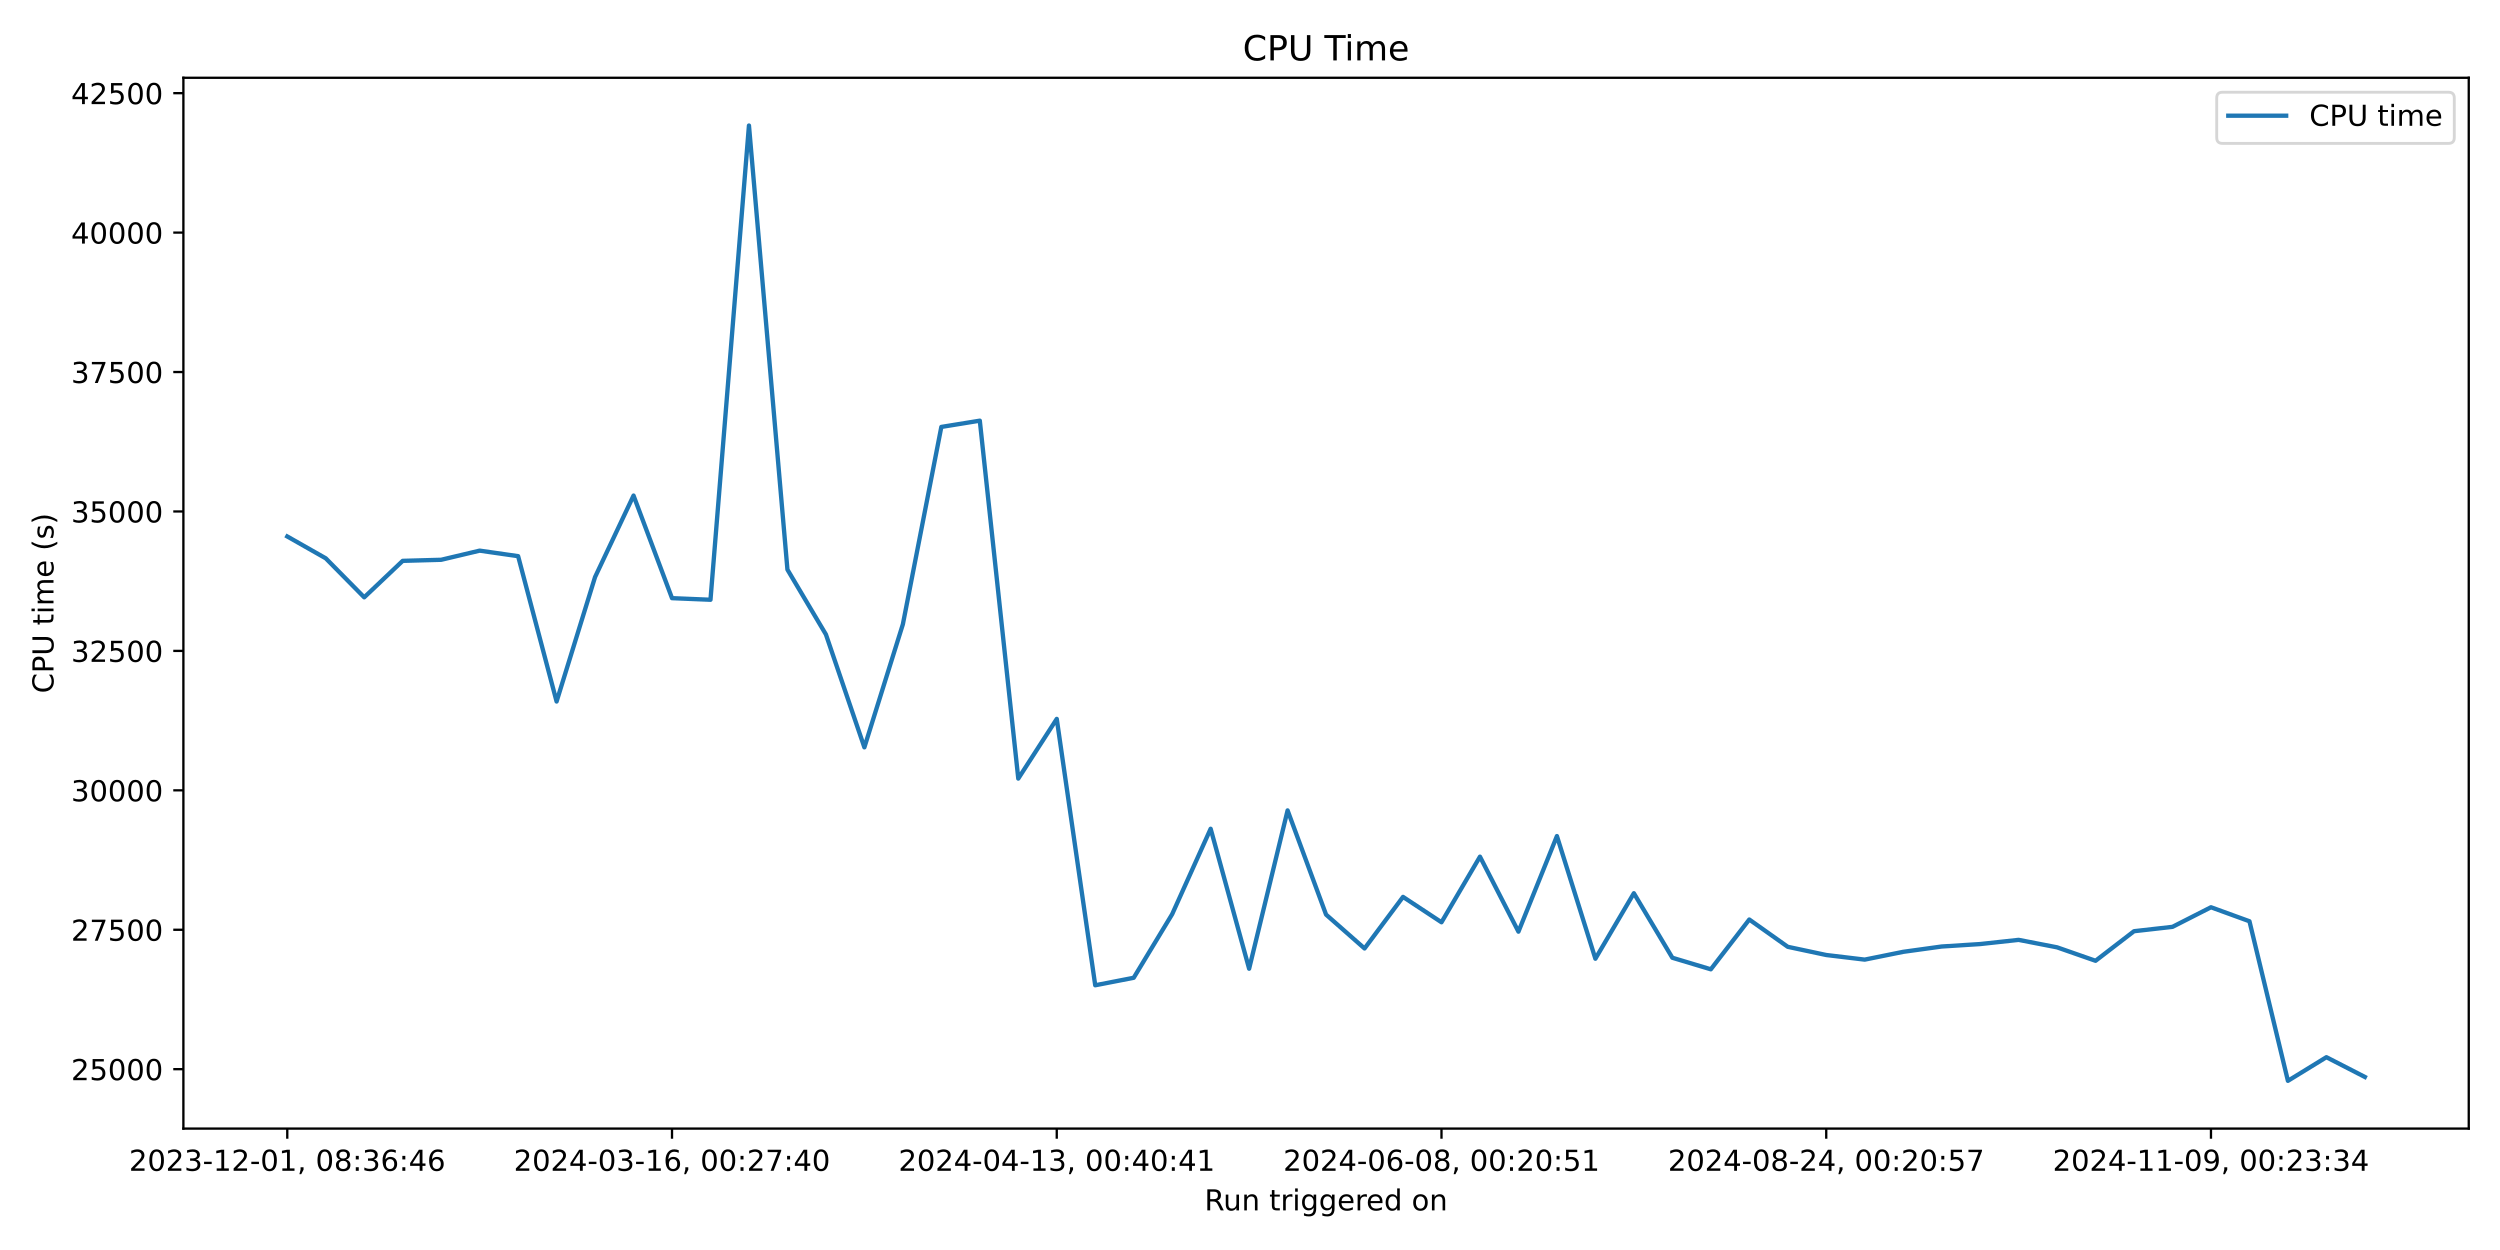
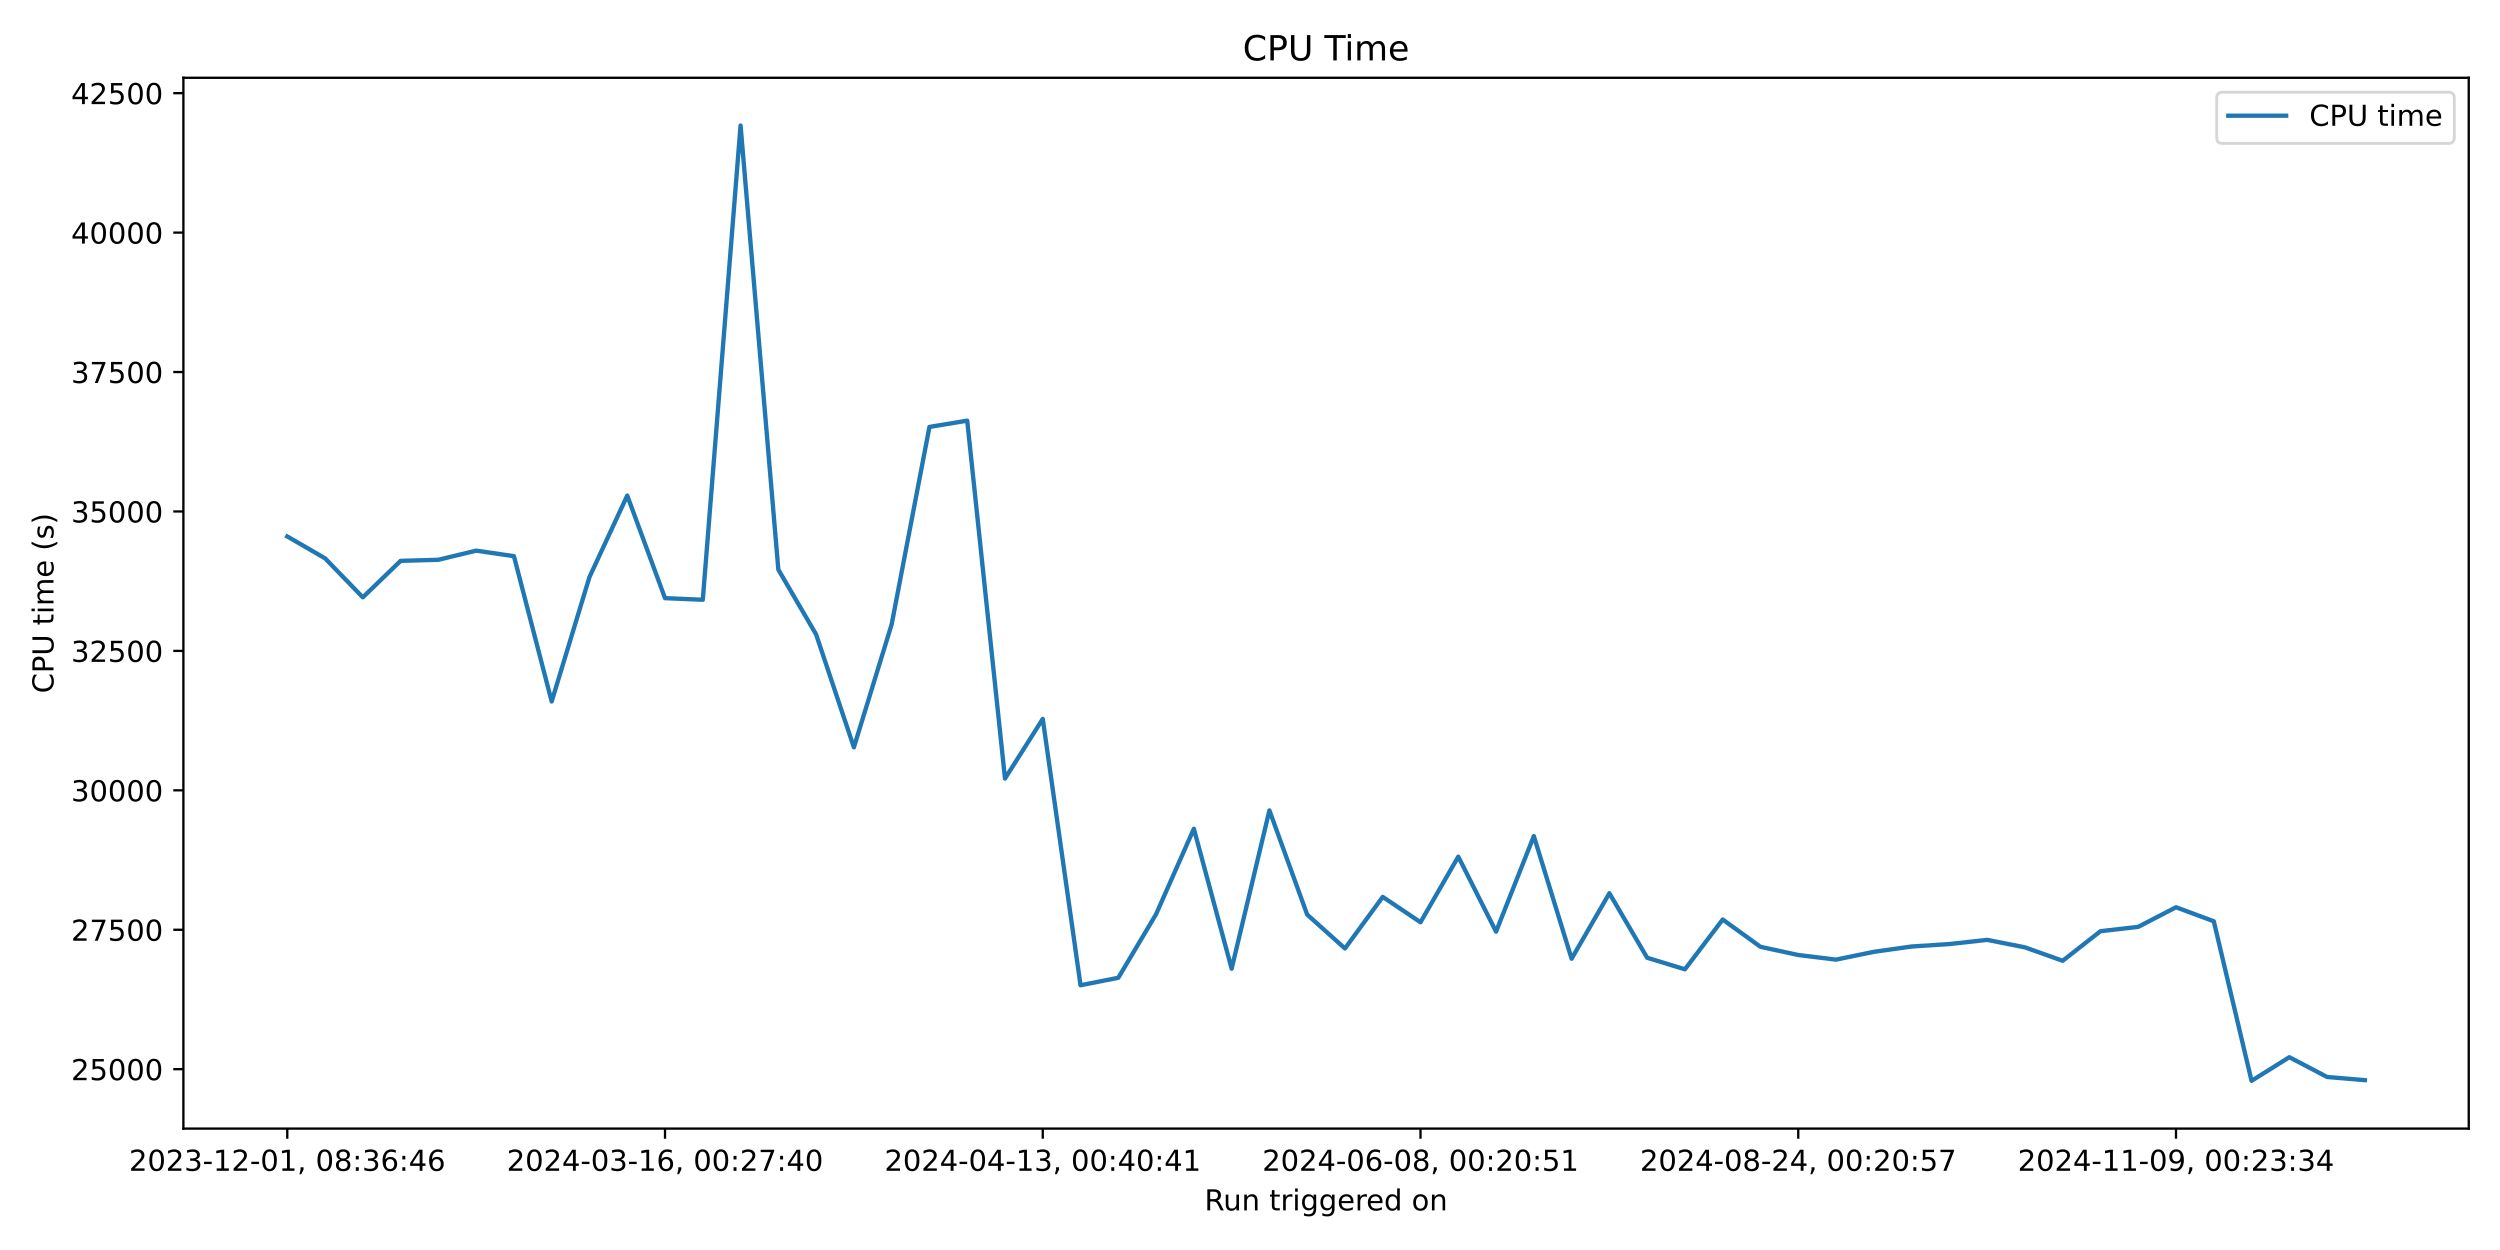
<svg xmlns="http://www.w3.org/2000/svg" xmlns:xlink="http://www.w3.org/1999/xlink" width="864pt" height="432pt" viewBox="0 0 864 432" version="1.1">
  <defs>
    <style type="text/css">*{stroke-linejoin: round; stroke-linecap: butt}</style>
  </defs>
  <g id="figure_1">
    <g id="patch_1">
      <path d="M 0 432  L 864 432  L 864 0  L 0 0  z " style="fill: #ffffff" />
    </g>
    <g id="axes_1">
      <g id="patch_2">
        <path d="M 63.38 390.04  L 853.2 390.04  L 853.2 26.88  L 63.38 26.88  z " style="fill: #ffffff" />
      </g>
      <g id="matplotlib.axis_1">
        <g id="xtick_1">
          <g id="line2d_1">
            <defs>
-               <path id="m5a578a3f75" d="M 0 0  L 0 3.5  " style="stroke: #000000; stroke-width: 0.8" />
+               <path id="m88ba5d5d4f" d="M 0 0  L 0 3.5  " style="stroke: #000000; stroke-width: 0.8" />
            </defs>
            <g>
-               <use xlink:href="#m5a578a3f75" x="99.281" y="390.04" style="stroke: #000000; stroke-width: 0.8" />
+               <use xlink:href="#m88ba5d5d4f" x="99.281" y="390.04" style="stroke: #000000; stroke-width: 0.8" />
            </g>
          </g>
          <g id="text_1">
            <g transform="translate(44.58872 404.6384) scale(0.1 -0.1)">
              <defs>
                <path id="DejaVuSans-32" d="M 1228 531  L 3431 531  L 3431 0  L 469 0  L 469 531  Q 828 903 1448 1529  Q 2069 2156 2228 2338  Q 2531 2678 2651 2914  Q 2772 3150 2772 3378  Q 2772 3750 2511 3984  Q 2250 4219 1831 4219  Q 1534 4219 1204 4116  Q 875 4013 500 3803  L 500 4441  Q 881 4594 1212 4672  Q 1544 4750 1819 4750  Q 2544 4750 2975 4387  Q 3406 4025 3406 3419  Q 3406 3131 3298 2873  Q 3191 2616 2906 2266  Q 2828 2175 2409 1742  Q 1991 1309 1228 531  z " transform="scale(0.015625)" />
                <path id="DejaVuSans-30" d="M 2034 4250  Q 1547 4250 1301 3770  Q 1056 3291 1056 2328  Q 1056 1369 1301 889  Q 1547 409 2034 409  Q 2525 409 2770 889  Q 3016 1369 3016 2328  Q 3016 3291 2770 3770  Q 2525 4250 2034 4250  z M 2034 4750  Q 2819 4750 3233 4129  Q 3647 3509 3647 2328  Q 3647 1150 3233 529  Q 2819 -91 2034 -91  Q 1250 -91 836 529  Q 422 1150 422 2328  Q 422 3509 836 4129  Q 1250 4750 2034 4750  z " transform="scale(0.015625)" />
                <path id="DejaVuSans-33" d="M 2597 2516  Q 3050 2419 3304 2112  Q 3559 1806 3559 1356  Q 3559 666 3084 287  Q 2609 -91 1734 -91  Q 1441 -91 1130 -33  Q 819 25 488 141  L 488 750  Q 750 597 1062 519  Q 1375 441 1716 441  Q 2309 441 2620 675  Q 2931 909 2931 1356  Q 2931 1769 2642 2001  Q 2353 2234 1838 2234  L 1294 2234  L 1294 2753  L 1863 2753  Q 2328 2753 2575 2939  Q 2822 3125 2822 3475  Q 2822 3834 2567 4026  Q 2313 4219 1838 4219  Q 1578 4219 1281 4162  Q 984 4106 628 3988  L 628 4550  Q 988 4650 1302 4700  Q 1616 4750 1894 4750  Q 2613 4750 3031 4423  Q 3450 4097 3450 3541  Q 3450 3153 3228 2886  Q 3006 2619 2597 2516  z " transform="scale(0.015625)" />
                <path id="DejaVuSans-2d" d="M 313 2009  L 1997 2009  L 1997 1497  L 313 1497  L 313 2009  z " transform="scale(0.015625)" />
                <path id="DejaVuSans-31" d="M 794 531  L 1825 531  L 1825 4091  L 703 3866  L 703 4441  L 1819 4666  L 2450 4666  L 2450 531  L 3481 531  L 3481 0  L 794 0  L 794 531  z " transform="scale(0.015625)" />
                <path id="DejaVuSans-2c" d="M 750 794  L 1409 794  L 1409 256  L 897 -744  L 494 -744  L 750 256  L 750 794  z " transform="scale(0.015625)" />
                <path id="DejaVuSans-20" transform="scale(0.015625)" />
                <path id="DejaVuSans-38" d="M 2034 2216  Q 1584 2216 1326 1975  Q 1069 1734 1069 1313  Q 1069 891 1326 650  Q 1584 409 2034 409  Q 2484 409 2743 651  Q 3003 894 3003 1313  Q 3003 1734 2745 1975  Q 2488 2216 2034 2216  z M 1403 2484  Q 997 2584 770 2862  Q 544 3141 544 3541  Q 544 4100 942 4425  Q 1341 4750 2034 4750  Q 2731 4750 3128 4425  Q 3525 4100 3525 3541  Q 3525 3141 3298 2862  Q 3072 2584 2669 2484  Q 3125 2378 3379 2068  Q 3634 1759 3634 1313  Q 3634 634 3220 271  Q 2806 -91 2034 -91  Q 1263 -91 848 271  Q 434 634 434 1313  Q 434 1759 690 2068  Q 947 2378 1403 2484  z M 1172 3481  Q 1172 3119 1398 2916  Q 1625 2713 2034 2713  Q 2441 2713 2670 2916  Q 2900 3119 2900 3481  Q 2900 3844 2670 4047  Q 2441 4250 2034 4250  Q 1625 4250 1398 4047  Q 1172 3844 1172 3481  z " transform="scale(0.015625)" />
                <path id="DejaVuSans-3a" d="M 750 794  L 1409 794  L 1409 0  L 750 0  L 750 794  z M 750 3309  L 1409 3309  L 1409 2516  L 750 2516  L 750 3309  z " transform="scale(0.015625)" />
                <path id="DejaVuSans-36" d="M 2113 2584  Q 1688 2584 1439 2293  Q 1191 2003 1191 1497  Q 1191 994 1439 701  Q 1688 409 2113 409  Q 2538 409 2786 701  Q 3034 994 3034 1497  Q 3034 2003 2786 2293  Q 2538 2584 2113 2584  z M 3366 4563  L 3366 3988  Q 3128 4100 2886 4159  Q 2644 4219 2406 4219  Q 1781 4219 1451 3797  Q 1122 3375 1075 2522  Q 1259 2794 1537 2939  Q 1816 3084 2150 3084  Q 2853 3084 3261 2657  Q 3669 2231 3669 1497  Q 3669 778 3244 343  Q 2819 -91 2113 -91  Q 1303 -91 875 529  Q 447 1150 447 2328  Q 447 3434 972 4092  Q 1497 4750 2381 4750  Q 2619 4750 2861 4703  Q 3103 4656 3366 4563  z " transform="scale(0.015625)" />
                <path id="DejaVuSans-34" d="M 2419 4116  L 825 1625  L 2419 1625  L 2419 4116  z M 2253 4666  L 3047 4666  L 3047 1625  L 3713 1625  L 3713 1100  L 3047 1100  L 3047 0  L 2419 0  L 2419 1100  L 313 1100  L 313 1709  L 2253 4666  z " transform="scale(0.015625)" />
              </defs>
              <use xlink:href="#DejaVuSans-32" />
              <use xlink:href="#DejaVuSans-30" transform="translate(63.62305 0)" />
              <use xlink:href="#DejaVuSans-32" transform="translate(127.2461 0)" />
              <use xlink:href="#DejaVuSans-33" transform="translate(190.8691 0)" />
              <use xlink:href="#DejaVuSans-2d" transform="translate(254.4922 0)" />
              <use xlink:href="#DejaVuSans-31" transform="translate(290.5762 0)" />
              <use xlink:href="#DejaVuSans-32" transform="translate(354.1992 0)" />
              <use xlink:href="#DejaVuSans-2d" transform="translate(417.8223 0)" />
              <use xlink:href="#DejaVuSans-30" transform="translate(453.9062 0)" />
              <use xlink:href="#DejaVuSans-31" transform="translate(517.5293 0)" />
              <use xlink:href="#DejaVuSans-2c" transform="translate(581.1523 0)" />
              <use xlink:href="#DejaVuSans-20" transform="translate(612.9395 0)" />
              <use xlink:href="#DejaVuSans-30" transform="translate(644.7266 0)" />
              <use xlink:href="#DejaVuSans-38" transform="translate(708.3496 0)" />
              <use xlink:href="#DejaVuSans-3a" transform="translate(771.9727 0)" />
              <use xlink:href="#DejaVuSans-33" transform="translate(805.6641 0)" />
              <use xlink:href="#DejaVuSans-36" transform="translate(869.2871 0)" />
              <use xlink:href="#DejaVuSans-3a" transform="translate(932.9102 0)" />
              <use xlink:href="#DejaVuSans-34" transform="translate(966.6016 0)" />
              <use xlink:href="#DejaVuSans-36" transform="translate(1030.225 0)" />
            </g>
          </g>
        </g>
        <g id="xtick_2">
          <g id="line2d_2">
            <g>
-               <use xlink:href="#m5a578a3f75" x="232.247" y="390.04" style="stroke: #000000; stroke-width: 0.8" />
+               <use xlink:href="#m88ba5d5d4f" x="229.83" y="390.04" style="stroke: #000000; stroke-width: 0.8" />
            </g>
          </g>
          <g id="text_2">
-             <g transform="translate(177.5551 404.6384) scale(0.1 -0.1)">
+             <g transform="translate(175.1375 404.6384) scale(0.1 -0.1)">
              <defs>
                <path id="DejaVuSans-37" d="M 525 4666  L 3525 4666  L 3525 4397  L 1831 0  L 1172 0  L 2766 4134  L 525 4134  L 525 4666  z " transform="scale(0.015625)" />
              </defs>
              <use xlink:href="#DejaVuSans-32" />
              <use xlink:href="#DejaVuSans-30" transform="translate(63.62305 0)" />
              <use xlink:href="#DejaVuSans-32" transform="translate(127.2461 0)" />
              <use xlink:href="#DejaVuSans-34" transform="translate(190.8691 0)" />
              <use xlink:href="#DejaVuSans-2d" transform="translate(254.4922 0)" />
              <use xlink:href="#DejaVuSans-30" transform="translate(290.5762 0)" />
              <use xlink:href="#DejaVuSans-33" transform="translate(354.1992 0)" />
              <use xlink:href="#DejaVuSans-2d" transform="translate(417.8223 0)" />
              <use xlink:href="#DejaVuSans-31" transform="translate(453.9062 0)" />
              <use xlink:href="#DejaVuSans-36" transform="translate(517.5293 0)" />
              <use xlink:href="#DejaVuSans-2c" transform="translate(581.1523 0)" />
              <use xlink:href="#DejaVuSans-20" transform="translate(612.9395 0)" />
              <use xlink:href="#DejaVuSans-30" transform="translate(644.7266 0)" />
              <use xlink:href="#DejaVuSans-30" transform="translate(708.3496 0)" />
              <use xlink:href="#DejaVuSans-3a" transform="translate(771.9727 0)" />
              <use xlink:href="#DejaVuSans-32" transform="translate(805.6641 0)" />
              <use xlink:href="#DejaVuSans-37" transform="translate(869.2871 0)" />
              <use xlink:href="#DejaVuSans-3a" transform="translate(932.9102 0)" />
              <use xlink:href="#DejaVuSans-34" transform="translate(966.6016 0)" />
              <use xlink:href="#DejaVuSans-30" transform="translate(1030.225 0)" />
            </g>
          </g>
        </g>
        <g id="xtick_3">
          <g id="line2d_3">
            <g>
-               <use xlink:href="#m5a578a3f75" x="365.214" y="390.04" style="stroke: #000000; stroke-width: 0.8" />
+               <use xlink:href="#m88ba5d5d4f" x="360.378" y="390.04" style="stroke: #000000; stroke-width: 0.8" />
            </g>
          </g>
          <g id="text_3">
-             <g transform="translate(310.5214 404.6384) scale(0.1 -0.1)">
+             <g transform="translate(305.6862 404.6384) scale(0.1 -0.1)">
              <use xlink:href="#DejaVuSans-32" />
              <use xlink:href="#DejaVuSans-30" transform="translate(63.62305 0)" />
              <use xlink:href="#DejaVuSans-32" transform="translate(127.2461 0)" />
              <use xlink:href="#DejaVuSans-34" transform="translate(190.8691 0)" />
              <use xlink:href="#DejaVuSans-2d" transform="translate(254.4922 0)" />
              <use xlink:href="#DejaVuSans-30" transform="translate(290.5762 0)" />
              <use xlink:href="#DejaVuSans-34" transform="translate(354.1992 0)" />
              <use xlink:href="#DejaVuSans-2d" transform="translate(417.8223 0)" />
              <use xlink:href="#DejaVuSans-31" transform="translate(453.9062 0)" />
              <use xlink:href="#DejaVuSans-33" transform="translate(517.5293 0)" />
              <use xlink:href="#DejaVuSans-2c" transform="translate(581.1523 0)" />
              <use xlink:href="#DejaVuSans-20" transform="translate(612.9395 0)" />
              <use xlink:href="#DejaVuSans-30" transform="translate(644.7266 0)" />
              <use xlink:href="#DejaVuSans-30" transform="translate(708.3496 0)" />
              <use xlink:href="#DejaVuSans-3a" transform="translate(771.9727 0)" />
              <use xlink:href="#DejaVuSans-34" transform="translate(805.6641 0)" />
              <use xlink:href="#DejaVuSans-30" transform="translate(869.2871 0)" />
              <use xlink:href="#DejaVuSans-3a" transform="translate(932.9102 0)" />
              <use xlink:href="#DejaVuSans-34" transform="translate(966.6016 0)" />
              <use xlink:href="#DejaVuSans-31" transform="translate(1030.225 0)" />
            </g>
          </g>
        </g>
        <g id="xtick_4">
          <g id="line2d_4">
            <g>
-               <use xlink:href="#m5a578a3f75" x="498.18" y="390.04" style="stroke: #000000; stroke-width: 0.8" />
+               <use xlink:href="#m88ba5d5d4f" x="490.927" y="390.04" style="stroke: #000000; stroke-width: 0.8" />
            </g>
          </g>
          <g id="text_4">
-             <g transform="translate(443.4877 404.6384) scale(0.1 -0.1)">
+             <g transform="translate(436.235 404.6384) scale(0.1 -0.1)">
              <defs>
                <path id="DejaVuSans-35" d="M 691 4666  L 3169 4666  L 3169 4134  L 1269 4134  L 1269 2991  Q 1406 3038 1543 3061  Q 1681 3084 1819 3084  Q 2600 3084 3056 2656  Q 3513 2228 3513 1497  Q 3513 744 3044 326  Q 2575 -91 1722 -91  Q 1428 -91 1123 -41  Q 819 9 494 109  L 494 744  Q 775 591 1075 516  Q 1375 441 1709 441  Q 2250 441 2565 725  Q 2881 1009 2881 1497  Q 2881 1984 2565 2268  Q 2250 2553 1709 2553  Q 1456 2553 1204 2497  Q 953 2441 691 2322  L 691 4666  z " transform="scale(0.015625)" />
              </defs>
              <use xlink:href="#DejaVuSans-32" />
              <use xlink:href="#DejaVuSans-30" transform="translate(63.62305 0)" />
              <use xlink:href="#DejaVuSans-32" transform="translate(127.2461 0)" />
              <use xlink:href="#DejaVuSans-34" transform="translate(190.8691 0)" />
              <use xlink:href="#DejaVuSans-2d" transform="translate(254.4922 0)" />
              <use xlink:href="#DejaVuSans-30" transform="translate(290.5762 0)" />
              <use xlink:href="#DejaVuSans-36" transform="translate(354.1992 0)" />
              <use xlink:href="#DejaVuSans-2d" transform="translate(417.8223 0)" />
              <use xlink:href="#DejaVuSans-30" transform="translate(453.9062 0)" />
              <use xlink:href="#DejaVuSans-38" transform="translate(517.5293 0)" />
              <use xlink:href="#DejaVuSans-2c" transform="translate(581.1523 0)" />
              <use xlink:href="#DejaVuSans-20" transform="translate(612.9395 0)" />
              <use xlink:href="#DejaVuSans-30" transform="translate(644.7266 0)" />
              <use xlink:href="#DejaVuSans-30" transform="translate(708.3496 0)" />
              <use xlink:href="#DejaVuSans-3a" transform="translate(771.9727 0)" />
              <use xlink:href="#DejaVuSans-32" transform="translate(805.6641 0)" />
              <use xlink:href="#DejaVuSans-30" transform="translate(869.2871 0)" />
              <use xlink:href="#DejaVuSans-3a" transform="translate(932.9102 0)" />
              <use xlink:href="#DejaVuSans-35" transform="translate(966.6016 0)" />
              <use xlink:href="#DejaVuSans-31" transform="translate(1030.225 0)" />
            </g>
          </g>
        </g>
        <g id="xtick_5">
          <g id="line2d_5">
            <g>
-               <use xlink:href="#m5a578a3f75" x="631.146" y="390.04" style="stroke: #000000; stroke-width: 0.8" />
+               <use xlink:href="#m88ba5d5d4f" x="621.476" y="390.04" style="stroke: #000000; stroke-width: 0.8" />
            </g>
          </g>
          <g id="text_5">
-             <g transform="translate(576.454 404.6384) scale(0.1 -0.1)">
+             <g transform="translate(566.7838 404.6384) scale(0.1 -0.1)">
              <use xlink:href="#DejaVuSans-32" />
              <use xlink:href="#DejaVuSans-30" transform="translate(63.62305 0)" />
              <use xlink:href="#DejaVuSans-32" transform="translate(127.2461 0)" />
              <use xlink:href="#DejaVuSans-34" transform="translate(190.8691 0)" />
              <use xlink:href="#DejaVuSans-2d" transform="translate(254.4922 0)" />
              <use xlink:href="#DejaVuSans-30" transform="translate(290.5762 0)" />
              <use xlink:href="#DejaVuSans-38" transform="translate(354.1992 0)" />
              <use xlink:href="#DejaVuSans-2d" transform="translate(417.8223 0)" />
              <use xlink:href="#DejaVuSans-32" transform="translate(453.9062 0)" />
              <use xlink:href="#DejaVuSans-34" transform="translate(517.5293 0)" />
              <use xlink:href="#DejaVuSans-2c" transform="translate(581.1523 0)" />
              <use xlink:href="#DejaVuSans-20" transform="translate(612.9395 0)" />
              <use xlink:href="#DejaVuSans-30" transform="translate(644.7266 0)" />
              <use xlink:href="#DejaVuSans-30" transform="translate(708.3496 0)" />
              <use xlink:href="#DejaVuSans-3a" transform="translate(771.9727 0)" />
              <use xlink:href="#DejaVuSans-32" transform="translate(805.6641 0)" />
              <use xlink:href="#DejaVuSans-30" transform="translate(869.2871 0)" />
              <use xlink:href="#DejaVuSans-3a" transform="translate(932.9102 0)" />
              <use xlink:href="#DejaVuSans-35" transform="translate(966.6016 0)" />
              <use xlink:href="#DejaVuSans-37" transform="translate(1030.225 0)" />
            </g>
          </g>
        </g>
        <g id="xtick_6">
          <g id="line2d_6">
            <g>
-               <use xlink:href="#m5a578a3f75" x="764.113" y="390.04" style="stroke: #000000; stroke-width: 0.8" />
+               <use xlink:href="#m88ba5d5d4f" x="752.025" y="390.04" style="stroke: #000000; stroke-width: 0.8" />
            </g>
          </g>
          <g id="text_6">
-             <g transform="translate(709.4204 404.6384) scale(0.1 -0.1)">
+             <g transform="translate(697.3325 404.6384) scale(0.1 -0.1)">
              <defs>
                <path id="DejaVuSans-39" d="M 703 97  L 703 672  Q 941 559 1184 500  Q 1428 441 1663 441  Q 2288 441 2617 861  Q 2947 1281 2994 2138  Q 2813 1869 2534 1725  Q 2256 1581 1919 1581  Q 1219 1581 811 2004  Q 403 2428 403 3163  Q 403 3881 828 4315  Q 1253 4750 1959 4750  Q 2769 4750 3195 4129  Q 3622 3509 3622 2328  Q 3622 1225 3098 567  Q 2575 -91 1691 -91  Q 1453 -91 1209 -44  Q 966 3 703 97  z M 1959 2075  Q 2384 2075 2632 2365  Q 2881 2656 2881 3163  Q 2881 3666 2632 3958  Q 2384 4250 1959 4250  Q 1534 4250 1286 3958  Q 1038 3666 1038 3163  Q 1038 2656 1286 2365  Q 1534 2075 1959 2075  z " transform="scale(0.015625)" />
              </defs>
              <use xlink:href="#DejaVuSans-32" />
              <use xlink:href="#DejaVuSans-30" transform="translate(63.62305 0)" />
              <use xlink:href="#DejaVuSans-32" transform="translate(127.2461 0)" />
              <use xlink:href="#DejaVuSans-34" transform="translate(190.8691 0)" />
              <use xlink:href="#DejaVuSans-2d" transform="translate(254.4922 0)" />
              <use xlink:href="#DejaVuSans-31" transform="translate(290.5762 0)" />
              <use xlink:href="#DejaVuSans-31" transform="translate(354.1992 0)" />
              <use xlink:href="#DejaVuSans-2d" transform="translate(417.8223 0)" />
              <use xlink:href="#DejaVuSans-30" transform="translate(453.9062 0)" />
              <use xlink:href="#DejaVuSans-39" transform="translate(517.5293 0)" />
              <use xlink:href="#DejaVuSans-2c" transform="translate(581.1523 0)" />
              <use xlink:href="#DejaVuSans-20" transform="translate(612.9395 0)" />
              <use xlink:href="#DejaVuSans-30" transform="translate(644.7266 0)" />
              <use xlink:href="#DejaVuSans-30" transform="translate(708.3496 0)" />
              <use xlink:href="#DejaVuSans-3a" transform="translate(771.9727 0)" />
              <use xlink:href="#DejaVuSans-32" transform="translate(805.6641 0)" />
              <use xlink:href="#DejaVuSans-33" transform="translate(869.2871 0)" />
              <use xlink:href="#DejaVuSans-3a" transform="translate(932.9102 0)" />
              <use xlink:href="#DejaVuSans-33" transform="translate(966.6016 0)" />
              <use xlink:href="#DejaVuSans-34" transform="translate(1030.225 0)" />
            </g>
          </g>
        </g>
        <g id="text_7">
          <g transform="translate(416.2736 418.3166) scale(0.1 -0.1)">
            <defs>
              <path id="DejaVuSans-52" d="M 2841 2188  Q 3044 2119 3236 1894  Q 3428 1669 3622 1275  L 4263 0  L 3584 0  L 2988 1197  Q 2756 1666 2539 1819  Q 2322 1972 1947 1972  L 1259 1972  L 1259 0  L 628 0  L 628 4666  L 2053 4666  Q 2853 4666 3247 4331  Q 3641 3997 3641 3322  Q 3641 2881 3436 2590  Q 3231 2300 2841 2188  z M 1259 4147  L 1259 2491  L 2053 2491  Q 2509 2491 2742 2702  Q 2975 2913 2975 3322  Q 2975 3731 2742 3939  Q 2509 4147 2053 4147  L 1259 4147  z " transform="scale(0.015625)" />
              <path id="DejaVuSans-75" d="M 544 1381  L 544 3500  L 1119 3500  L 1119 1403  Q 1119 906 1312 657  Q 1506 409 1894 409  Q 2359 409 2629 706  Q 2900 1003 2900 1516  L 2900 3500  L 3475 3500  L 3475 0  L 2900 0  L 2900 538  Q 2691 219 2414 64  Q 2138 -91 1772 -91  Q 1169 -91 856 284  Q 544 659 544 1381  z M 1991 3584  L 1991 3584  z " transform="scale(0.015625)" />
              <path id="DejaVuSans-6e" d="M 3513 2113  L 3513 0  L 2938 0  L 2938 2094  Q 2938 2591 2744 2837  Q 2550 3084 2163 3084  Q 1697 3084 1428 2787  Q 1159 2491 1159 1978  L 1159 0  L 581 0  L 581 3500  L 1159 3500  L 1159 2956  Q 1366 3272 1645 3428  Q 1925 3584 2291 3584  Q 2894 3584 3203 3211  Q 3513 2838 3513 2113  z " transform="scale(0.015625)" />
              <path id="DejaVuSans-74" d="M 1172 4494  L 1172 3500  L 2356 3500  L 2356 3053  L 1172 3053  L 1172 1153  Q 1172 725 1289 603  Q 1406 481 1766 481  L 2356 481  L 2356 0  L 1766 0  Q 1100 0 847 248  Q 594 497 594 1153  L 594 3053  L 172 3053  L 172 3500  L 594 3500  L 594 4494  L 1172 4494  z " transform="scale(0.015625)" />
              <path id="DejaVuSans-72" d="M 2631 2963  Q 2534 3019 2420 3045  Q 2306 3072 2169 3072  Q 1681 3072 1420 2755  Q 1159 2438 1159 1844  L 1159 0  L 581 0  L 581 3500  L 1159 3500  L 1159 2956  Q 1341 3275 1631 3429  Q 1922 3584 2338 3584  Q 2397 3584 2469 3576  Q 2541 3569 2628 3553  L 2631 2963  z " transform="scale(0.015625)" />
              <path id="DejaVuSans-69" d="M 603 3500  L 1178 3500  L 1178 0  L 603 0  L 603 3500  z M 603 4863  L 1178 4863  L 1178 4134  L 603 4134  L 603 4863  z " transform="scale(0.015625)" />
              <path id="DejaVuSans-67" d="M 2906 1791  Q 2906 2416 2648 2759  Q 2391 3103 1925 3103  Q 1463 3103 1205 2759  Q 947 2416 947 1791  Q 947 1169 1205 825  Q 1463 481 1925 481  Q 2391 481 2648 825  Q 2906 1169 2906 1791  z M 3481 434  Q 3481 -459 3084 -895  Q 2688 -1331 1869 -1331  Q 1566 -1331 1297 -1286  Q 1028 -1241 775 -1147  L 775 -588  Q 1028 -725 1275 -790  Q 1522 -856 1778 -856  Q 2344 -856 2625 -561  Q 2906 -266 2906 331  L 2906 616  Q 2728 306 2450 153  Q 2172 0 1784 0  Q 1141 0 747 490  Q 353 981 353 1791  Q 353 2603 747 3093  Q 1141 3584 1784 3584  Q 2172 3584 2450 3431  Q 2728 3278 2906 2969  L 2906 3500  L 3481 3500  L 3481 434  z " transform="scale(0.015625)" />
              <path id="DejaVuSans-65" d="M 3597 1894  L 3597 1613  L 953 1613  Q 991 1019 1311 708  Q 1631 397 2203 397  Q 2534 397 2845 478  Q 3156 559 3463 722  L 3463 178  Q 3153 47 2828 -22  Q 2503 -91 2169 -91  Q 1331 -91 842 396  Q 353 884 353 1716  Q 353 2575 817 3079  Q 1281 3584 2069 3584  Q 2775 3584 3186 3129  Q 3597 2675 3597 1894  z M 3022 2063  Q 3016 2534 2758 2815  Q 2500 3097 2075 3097  Q 1594 3097 1305 2825  Q 1016 2553 972 2059  L 3022 2063  z " transform="scale(0.015625)" />
              <path id="DejaVuSans-64" d="M 2906 2969  L 2906 4863  L 3481 4863  L 3481 0  L 2906 0  L 2906 525  Q 2725 213 2448 61  Q 2172 -91 1784 -91  Q 1150 -91 751 415  Q 353 922 353 1747  Q 353 2572 751 3078  Q 1150 3584 1784 3584  Q 2172 3584 2448 3432  Q 2725 3281 2906 2969  z M 947 1747  Q 947 1113 1208 752  Q 1469 391 1925 391  Q 2381 391 2643 752  Q 2906 1113 2906 1747  Q 2906 2381 2643 2742  Q 2381 3103 1925 3103  Q 1469 3103 1208 2742  Q 947 2381 947 1747  z " transform="scale(0.015625)" />
              <path id="DejaVuSans-6f" d="M 1959 3097  Q 1497 3097 1228 2736  Q 959 2375 959 1747  Q 959 1119 1226 758  Q 1494 397 1959 397  Q 2419 397 2687 759  Q 2956 1122 2956 1747  Q 2956 2369 2687 2733  Q 2419 3097 1959 3097  z M 1959 3584  Q 2709 3584 3137 3096  Q 3566 2609 3566 1747  Q 3566 888 3137 398  Q 2709 -91 1959 -91  Q 1206 -91 779 398  Q 353 888 353 1747  Q 353 2609 779 3096  Q 1206 3584 1959 3584  z " transform="scale(0.015625)" />
            </defs>
            <use xlink:href="#DejaVuSans-52" />
            <use xlink:href="#DejaVuSans-75" transform="translate(64.98242 0)" />
            <use xlink:href="#DejaVuSans-6e" transform="translate(128.3613 0)" />
            <use xlink:href="#DejaVuSans-20" transform="translate(191.7402 0)" />
            <use xlink:href="#DejaVuSans-74" transform="translate(223.5273 0)" />
            <use xlink:href="#DejaVuSans-72" transform="translate(262.7363 0)" />
            <use xlink:href="#DejaVuSans-69" transform="translate(303.8496 0)" />
            <use xlink:href="#DejaVuSans-67" transform="translate(331.6328 0)" />
            <use xlink:href="#DejaVuSans-67" transform="translate(395.1094 0)" />
            <use xlink:href="#DejaVuSans-65" transform="translate(458.5859 0)" />
            <use xlink:href="#DejaVuSans-72" transform="translate(520.1094 0)" />
            <use xlink:href="#DejaVuSans-65" transform="translate(558.9727 0)" />
            <use xlink:href="#DejaVuSans-64" transform="translate(620.4961 0)" />
            <use xlink:href="#DejaVuSans-20" transform="translate(683.9727 0)" />
            <use xlink:href="#DejaVuSans-6f" transform="translate(715.7598 0)" />
            <use xlink:href="#DejaVuSans-6e" transform="translate(776.9414 0)" />
          </g>
        </g>
      </g>
      <g id="matplotlib.axis_2">
        <g id="ytick_1">
          <g id="line2d_7">
            <defs>
-               <path id="m1f01d71531" d="M 0 0  L -3.5 0  " style="stroke: #000000; stroke-width: 0.8" />
+               <path id="ma9e6ca081f" d="M 0 0  L -3.5 0  " style="stroke: #000000; stroke-width: 0.8" />
            </defs>
            <g>
-               <use xlink:href="#m1f01d71531" x="63.38" y="369.511" style="stroke: #000000; stroke-width: 0.8" />
+               <use xlink:href="#ma9e6ca081f" x="63.38" y="369.511" style="stroke: #000000; stroke-width: 0.8" />
            </g>
          </g>
          <g id="text_8">
            <g transform="translate(24.5675 373.3105) scale(0.1 -0.1)">
              <use xlink:href="#DejaVuSans-32" />
              <use xlink:href="#DejaVuSans-35" transform="translate(63.62305 0)" />
              <use xlink:href="#DejaVuSans-30" transform="translate(127.2461 0)" />
              <use xlink:href="#DejaVuSans-30" transform="translate(190.8691 0)" />
              <use xlink:href="#DejaVuSans-30" transform="translate(254.4922 0)" />
            </g>
          </g>
        </g>
        <g id="ytick_2">
          <g id="line2d_8">
            <g>
-               <use xlink:href="#m1f01d71531" x="63.38" y="321.324" style="stroke: #000000; stroke-width: 0.8" />
+               <use xlink:href="#ma9e6ca081f" x="63.38" y="321.324" style="stroke: #000000; stroke-width: 0.8" />
            </g>
          </g>
          <g id="text_9">
            <g transform="translate(24.5675 325.1231) scale(0.1 -0.1)">
              <use xlink:href="#DejaVuSans-32" />
              <use xlink:href="#DejaVuSans-37" transform="translate(63.62305 0)" />
              <use xlink:href="#DejaVuSans-35" transform="translate(127.2461 0)" />
              <use xlink:href="#DejaVuSans-30" transform="translate(190.8691 0)" />
              <use xlink:href="#DejaVuSans-30" transform="translate(254.4922 0)" />
            </g>
          </g>
        </g>
        <g id="ytick_3">
          <g id="line2d_9">
            <g>
-               <use xlink:href="#m1f01d71531" x="63.38" y="273.136" style="stroke: #000000; stroke-width: 0.8" />
+               <use xlink:href="#ma9e6ca081f" x="63.38" y="273.136" style="stroke: #000000; stroke-width: 0.8" />
            </g>
          </g>
          <g id="text_10">
            <g transform="translate(24.5675 276.9356) scale(0.1 -0.1)">
              <use xlink:href="#DejaVuSans-33" />
              <use xlink:href="#DejaVuSans-30" transform="translate(63.62305 0)" />
              <use xlink:href="#DejaVuSans-30" transform="translate(127.2461 0)" />
              <use xlink:href="#DejaVuSans-30" transform="translate(190.8691 0)" />
              <use xlink:href="#DejaVuSans-30" transform="translate(254.4922 0)" />
            </g>
          </g>
        </g>
        <g id="ytick_4">
          <g id="line2d_10">
            <g>
-               <use xlink:href="#m1f01d71531" x="63.38" y="224.949" style="stroke: #000000; stroke-width: 0.8" />
+               <use xlink:href="#ma9e6ca081f" x="63.38" y="224.949" style="stroke: #000000; stroke-width: 0.8" />
            </g>
          </g>
          <g id="text_11">
            <g transform="translate(24.5675 228.7481) scale(0.1 -0.1)">
              <use xlink:href="#DejaVuSans-33" />
              <use xlink:href="#DejaVuSans-32" transform="translate(63.62305 0)" />
              <use xlink:href="#DejaVuSans-35" transform="translate(127.2461 0)" />
              <use xlink:href="#DejaVuSans-30" transform="translate(190.8691 0)" />
              <use xlink:href="#DejaVuSans-30" transform="translate(254.4922 0)" />
            </g>
          </g>
        </g>
        <g id="ytick_5">
          <g id="line2d_11">
            <g>
-               <use xlink:href="#m1f01d71531" x="63.38" y="176.761" style="stroke: #000000; stroke-width: 0.8" />
+               <use xlink:href="#ma9e6ca081f" x="63.38" y="176.761" style="stroke: #000000; stroke-width: 0.8" />
            </g>
          </g>
          <g id="text_12">
            <g transform="translate(24.5675 180.5606) scale(0.1 -0.1)">
              <use xlink:href="#DejaVuSans-33" />
              <use xlink:href="#DejaVuSans-35" transform="translate(63.62305 0)" />
              <use xlink:href="#DejaVuSans-30" transform="translate(127.2461 0)" />
              <use xlink:href="#DejaVuSans-30" transform="translate(190.8691 0)" />
              <use xlink:href="#DejaVuSans-30" transform="translate(254.4922 0)" />
            </g>
          </g>
        </g>
        <g id="ytick_6">
          <g id="line2d_12">
            <g>
-               <use xlink:href="#m1f01d71531" x="63.38" y="128.574" style="stroke: #000000; stroke-width: 0.8" />
+               <use xlink:href="#ma9e6ca081f" x="63.38" y="128.574" style="stroke: #000000; stroke-width: 0.8" />
            </g>
          </g>
          <g id="text_13">
            <g transform="translate(24.5675 132.3732) scale(0.1 -0.1)">
              <use xlink:href="#DejaVuSans-33" />
              <use xlink:href="#DejaVuSans-37" transform="translate(63.62305 0)" />
              <use xlink:href="#DejaVuSans-35" transform="translate(127.2461 0)" />
              <use xlink:href="#DejaVuSans-30" transform="translate(190.8691 0)" />
              <use xlink:href="#DejaVuSans-30" transform="translate(254.4922 0)" />
            </g>
          </g>
        </g>
        <g id="ytick_7">
          <g id="line2d_13">
            <g>
-               <use xlink:href="#m1f01d71531" x="63.38" y="80.386" style="stroke: #000000; stroke-width: 0.8" />
+               <use xlink:href="#ma9e6ca081f" x="63.38" y="80.386" style="stroke: #000000; stroke-width: 0.8" />
            </g>
          </g>
          <g id="text_14">
            <g transform="translate(24.5675 84.1857) scale(0.1 -0.1)">
              <use xlink:href="#DejaVuSans-34" />
              <use xlink:href="#DejaVuSans-30" transform="translate(63.62305 0)" />
              <use xlink:href="#DejaVuSans-30" transform="translate(127.2461 0)" />
              <use xlink:href="#DejaVuSans-30" transform="translate(190.8691 0)" />
              <use xlink:href="#DejaVuSans-30" transform="translate(254.4922 0)" />
            </g>
          </g>
        </g>
        <g id="ytick_8">
          <g id="line2d_14">
            <g>
-               <use xlink:href="#m1f01d71531" x="63.38" y="32.199" style="stroke: #000000; stroke-width: 0.8" />
+               <use xlink:href="#ma9e6ca081f" x="63.38" y="32.199" style="stroke: #000000; stroke-width: 0.8" />
            </g>
          </g>
          <g id="text_15">
            <g transform="translate(24.5675 35.99822) scale(0.1 -0.1)">
              <use xlink:href="#DejaVuSans-34" />
              <use xlink:href="#DejaVuSans-32" transform="translate(63.62305 0)" />
              <use xlink:href="#DejaVuSans-35" transform="translate(127.2461 0)" />
              <use xlink:href="#DejaVuSans-30" transform="translate(190.8691 0)" />
              <use xlink:href="#DejaVuSans-30" transform="translate(254.4922 0)" />
            </g>
          </g>
        </g>
        <g id="text_16">
          <g transform="translate(18.48781 239.6061) rotate(-90) scale(0.1 -0.1)">
            <defs>
              <path id="DejaVuSans-43" d="M 4122 4306  L 4122 3641  Q 3803 3938 3442 4084  Q 3081 4231 2675 4231  Q 1875 4231 1450 3742  Q 1025 3253 1025 2328  Q 1025 1406 1450 917  Q 1875 428 2675 428  Q 3081 428 3442 575  Q 3803 722 4122 1019  L 4122 359  Q 3791 134 3420 21  Q 3050 -91 2638 -91  Q 1578 -91 968 557  Q 359 1206 359 2328  Q 359 3453 968 4101  Q 1578 4750 2638 4750  Q 3056 4750 3426 4639  Q 3797 4528 4122 4306  z " transform="scale(0.015625)" />
              <path id="DejaVuSans-50" d="M 1259 4147  L 1259 2394  L 2053 2394  Q 2494 2394 2734 2622  Q 2975 2850 2975 3272  Q 2975 3691 2734 3919  Q 2494 4147 2053 4147  L 1259 4147  z M 628 4666  L 2053 4666  Q 2838 4666 3239 4311  Q 3641 3956 3641 3272  Q 3641 2581 3239 2228  Q 2838 1875 2053 1875  L 1259 1875  L 1259 0  L 628 0  L 628 4666  z " transform="scale(0.015625)" />
              <path id="DejaVuSans-55" d="M 556 4666  L 1191 4666  L 1191 1831  Q 1191 1081 1462 751  Q 1734 422 2344 422  Q 2950 422 3222 751  Q 3494 1081 3494 1831  L 3494 4666  L 4128 4666  L 4128 1753  Q 4128 841 3676 375  Q 3225 -91 2344 -91  Q 1459 -91 1007 375  Q 556 841 556 1753  L 556 4666  z " transform="scale(0.015625)" />
              <path id="DejaVuSans-6d" d="M 3328 2828  Q 3544 3216 3844 3400  Q 4144 3584 4550 3584  Q 5097 3584 5394 3201  Q 5691 2819 5691 2113  L 5691 0  L 5113 0  L 5113 2094  Q 5113 2597 4934 2840  Q 4756 3084 4391 3084  Q 3944 3084 3684 2787  Q 3425 2491 3425 1978  L 3425 0  L 2847 0  L 2847 2094  Q 2847 2600 2669 2842  Q 2491 3084 2119 3084  Q 1678 3084 1418 2786  Q 1159 2488 1159 1978  L 1159 0  L 581 0  L 581 3500  L 1159 3500  L 1159 2956  Q 1356 3278 1631 3431  Q 1906 3584 2284 3584  Q 2666 3584 2933 3390  Q 3200 3197 3328 2828  z " transform="scale(0.015625)" />
              <path id="DejaVuSans-28" d="M 1984 4856  Q 1566 4138 1362 3434  Q 1159 2731 1159 2009  Q 1159 1288 1364 580  Q 1569 -128 1984 -844  L 1484 -844  Q 1016 -109 783 600  Q 550 1309 550 2009  Q 550 2706 781 3412  Q 1013 4119 1484 4856  L 1984 4856  z " transform="scale(0.015625)" />
              <path id="DejaVuSans-73" d="M 2834 3397  L 2834 2853  Q 2591 2978 2328 3040  Q 2066 3103 1784 3103  Q 1356 3103 1142 2972  Q 928 2841 928 2578  Q 928 2378 1081 2264  Q 1234 2150 1697 2047  L 1894 2003  Q 2506 1872 2764 1633  Q 3022 1394 3022 966  Q 3022 478 2636 193  Q 2250 -91 1575 -91  Q 1294 -91 989 -36  Q 684 19 347 128  L 347 722  Q 666 556 975 473  Q 1284 391 1588 391  Q 1994 391 2212 530  Q 2431 669 2431 922  Q 2431 1156 2273 1281  Q 2116 1406 1581 1522  L 1381 1569  Q 847 1681 609 1914  Q 372 2147 372 2553  Q 372 3047 722 3315  Q 1072 3584 1716 3584  Q 2034 3584 2315 3537  Q 2597 3491 2834 3397  z " transform="scale(0.015625)" />
              <path id="DejaVuSans-29" d="M 513 4856  L 1013 4856  Q 1481 4119 1714 3412  Q 1947 2706 1947 2009  Q 1947 1309 1714 600  Q 1481 -109 1013 -844  L 513 -844  Q 928 -128 1133 580  Q 1338 1288 1338 2009  Q 1338 2731 1133 3434  Q 928 4138 513 4856  z " transform="scale(0.015625)" />
            </defs>
            <use xlink:href="#DejaVuSans-43" />
            <use xlink:href="#DejaVuSans-50" transform="translate(69.82422 0)" />
            <use xlink:href="#DejaVuSans-55" transform="translate(130.127 0)" />
            <use xlink:href="#DejaVuSans-20" transform="translate(203.3203 0)" />
            <use xlink:href="#DejaVuSans-74" transform="translate(235.1074 0)" />
            <use xlink:href="#DejaVuSans-69" transform="translate(274.3164 0)" />
            <use xlink:href="#DejaVuSans-6d" transform="translate(302.0996 0)" />
            <use xlink:href="#DejaVuSans-65" transform="translate(399.5117 0)" />
            <use xlink:href="#DejaVuSans-20" transform="translate(461.0352 0)" />
            <use xlink:href="#DejaVuSans-28" transform="translate(492.8223 0)" />
            <use xlink:href="#DejaVuSans-73" transform="translate(531.8359 0)" />
            <use xlink:href="#DejaVuSans-29" transform="translate(583.9355 0)" />
          </g>
        </g>
      </g>
      <g id="line2d_15">
-         <path d="M 99.281 185.404  L 112.578 192.953  L 125.874 206.432  L 139.171 193.83  L 152.467 193.462  L 165.764 190.303  L 179.061 192.211  L 192.357 242.437  L 205.654 199.423  L 218.951 171.272  L 232.247 206.724  L 245.544 207.276  L 258.841 43.387  L 272.137 196.855  L 285.434 219.262  L 298.73 258.284  L 312.027 215.766  L 325.324 147.546  L 338.62 145.385  L 351.917 269.074  L 365.214 248.455  L 378.51 340.508  L 391.807 337.92  L 405.103 315.935  L 418.4 286.425  L 431.697 334.782  L 444.993 280.081  L 458.29 316.087  L 471.587 327.79  L 484.883 309.969  L 498.18 318.734  L 511.477 296.065  L 524.773 321.978  L 538.07 288.952  L 551.366 331.33  L 564.663 308.702  L 577.96 330.996  L 591.256 334.99  L 604.553 317.786  L 617.85 327.217  L 631.146 330.051  L 644.443 331.645  L 657.739 328.953  L 671.036 327.113  L 684.333 326.266  L 697.629 324.818  L 710.926 327.401  L 724.223 332.047  L 737.519 321.826  L 750.816 320.318  L 764.113 313.55  L 777.409 318.385  L 790.706 373.533  L 804.002 365.367  L 817.299 372.2  " clip-path="url(#pa5752b13f6)" style="fill: none; stroke: #1f77b4; stroke-width: 1.5; stroke-linecap: square" />
+         <path d="M 99.281 185.404  L 112.336 192.953  L 125.391 206.432  L 138.446 193.83  L 151.5 193.462  L 164.555 190.303  L 177.61 192.211  L 190.665 242.437  L 203.72 199.423  L 216.775 171.272  L 229.83 206.724  L 242.885 207.276  L 255.939 43.387  L 268.994 196.855  L 282.049 219.262  L 295.104 258.284  L 308.159 215.766  L 321.214 147.546  L 334.269 145.385  L 347.324 269.074  L 360.378 248.455  L 373.433 340.508  L 386.488 337.92  L 399.543 315.935  L 412.598 286.425  L 425.653 334.782  L 438.708 280.081  L 451.763 316.087  L 464.817 327.79  L 477.872 309.969  L 490.927 318.734  L 503.982 296.065  L 517.037 321.978  L 530.092 288.952  L 543.147 331.33  L 556.202 308.702  L 569.256 330.996  L 582.311 334.99  L 595.366 317.786  L 608.421 327.217  L 621.476 330.051  L 634.531 331.645  L 647.586 328.953  L 660.641 327.113  L 673.695 326.266  L 686.75 324.818  L 699.805 327.401  L 712.86 332.047  L 725.915 321.826  L 738.97 320.318  L 752.025 313.55  L 765.08 318.385  L 778.134 373.533  L 791.189 365.367  L 804.244 372.2  L 817.299 373.301  " clip-path="url(#pd01de238a4)" style="fill: none; stroke: #1f77b4; stroke-width: 1.5; stroke-linecap: square" />
      </g>
      <g id="patch_3">
        <path d="M 63.38 390.04  L 63.38 26.88  " style="fill: none; stroke: #000000; stroke-width: 0.8; stroke-linejoin: miter; stroke-linecap: square" />
      </g>
      <g id="patch_4">
        <path d="M 853.2 390.04  L 853.2 26.88  " style="fill: none; stroke: #000000; stroke-width: 0.8; stroke-linejoin: miter; stroke-linecap: square" />
      </g>
      <g id="patch_5">
        <path d="M 63.38 390.04  L 853.2 390.04  " style="fill: none; stroke: #000000; stroke-width: 0.8; stroke-linejoin: miter; stroke-linecap: square" />
      </g>
      <g id="patch_6">
        <path d="M 63.38 26.88  L 853.2 26.88  " style="fill: none; stroke: #000000; stroke-width: 0.8; stroke-linejoin: miter; stroke-linecap: square" />
      </g>
      <g id="text_17">
        <g transform="translate(429.5041 20.88) scale(0.12 -0.12)">
          <defs>
            <path id="DejaVuSans-54" d="M -19 4666  L 3928 4666  L 3928 4134  L 2272 4134  L 2272 0  L 1638 0  L 1638 4134  L -19 4134  L -19 4666  z " transform="scale(0.015625)" />
          </defs>
          <use xlink:href="#DejaVuSans-43" />
          <use xlink:href="#DejaVuSans-50" transform="translate(69.82422 0)" />
          <use xlink:href="#DejaVuSans-55" transform="translate(130.127 0)" />
          <use xlink:href="#DejaVuSans-20" transform="translate(203.3203 0)" />
          <use xlink:href="#DejaVuSans-54" transform="translate(235.1074 0)" />
          <use xlink:href="#DejaVuSans-69" transform="translate(293.0664 0)" />
          <use xlink:href="#DejaVuSans-6d" transform="translate(320.8496 0)" />
          <use xlink:href="#DejaVuSans-65" transform="translate(418.2617 0)" />
        </g>
      </g>
      <g id="legend_1">
        <g id="patch_7">
          <path d="M 768.098 49.558  L 846.2 49.558  Q 848.2 49.558 848.2 47.558  L 848.2 33.88  Q 848.2 31.88 846.2 31.88  L 768.098 31.88  Q 766.098 31.88 766.098 33.88  L 766.098 47.558  Q 766.098 49.558 768.098 49.558  z " style="fill: #ffffff; opacity: 0.8; stroke: #cccccc; stroke-linejoin: miter" />
        </g>
        <g id="line2d_16">
          <path d="M 770.098 39.978  L 780.098 39.978  L 790.098 39.978  " style="fill: none; stroke: #1f77b4; stroke-width: 1.5; stroke-linecap: square" />
        </g>
        <g id="text_18">
          <g transform="translate(798.0984 43.47844) scale(0.1 -0.1)">
            <use xlink:href="#DejaVuSans-43" />
            <use xlink:href="#DejaVuSans-50" transform="translate(69.82422 0)" />
            <use xlink:href="#DejaVuSans-55" transform="translate(130.127 0)" />
            <use xlink:href="#DejaVuSans-20" transform="translate(203.3203 0)" />
            <use xlink:href="#DejaVuSans-74" transform="translate(235.1074 0)" />
            <use xlink:href="#DejaVuSans-69" transform="translate(274.3164 0)" />
            <use xlink:href="#DejaVuSans-6d" transform="translate(302.0996 0)" />
            <use xlink:href="#DejaVuSans-65" transform="translate(399.5117 0)" />
          </g>
        </g>
      </g>
    </g>
  </g>
  <defs>
-     <clipPath id="pa5752b13f6">
+     <clipPath id="pd01de238a4">
      <rect x="63.38" y="26.88" width="789.82" height="363.16" />
    </clipPath>
  </defs>
</svg>
